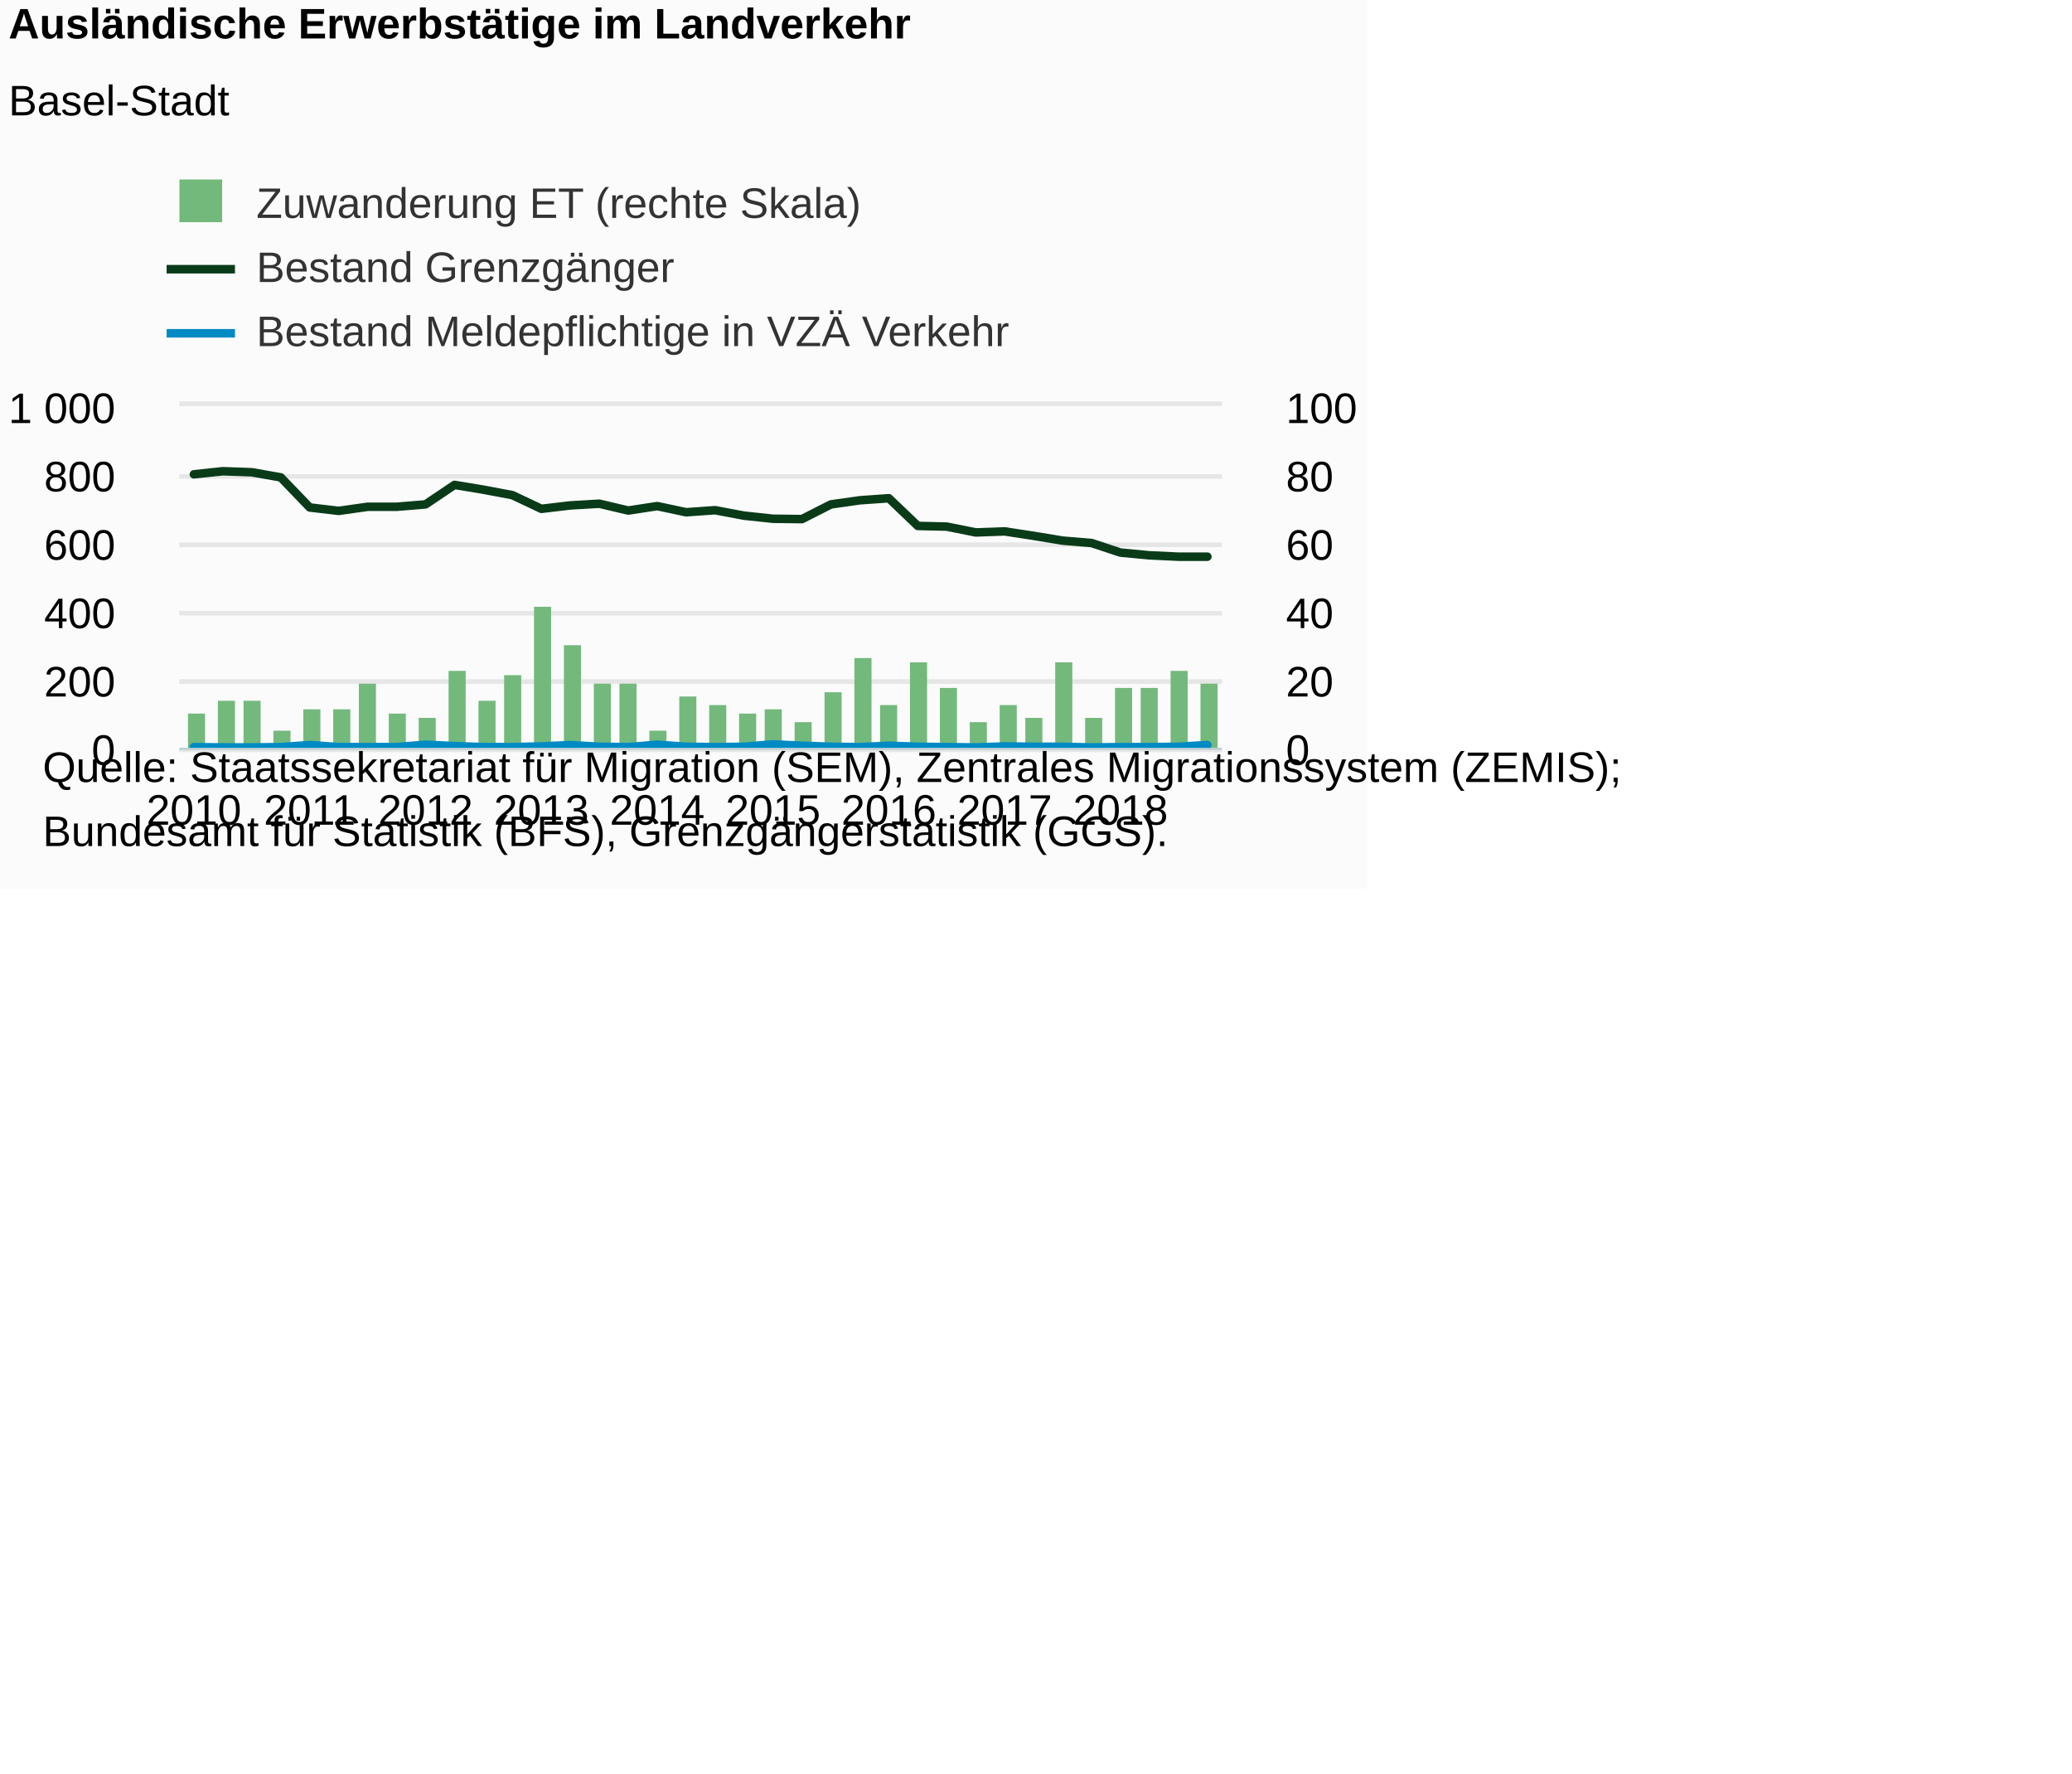
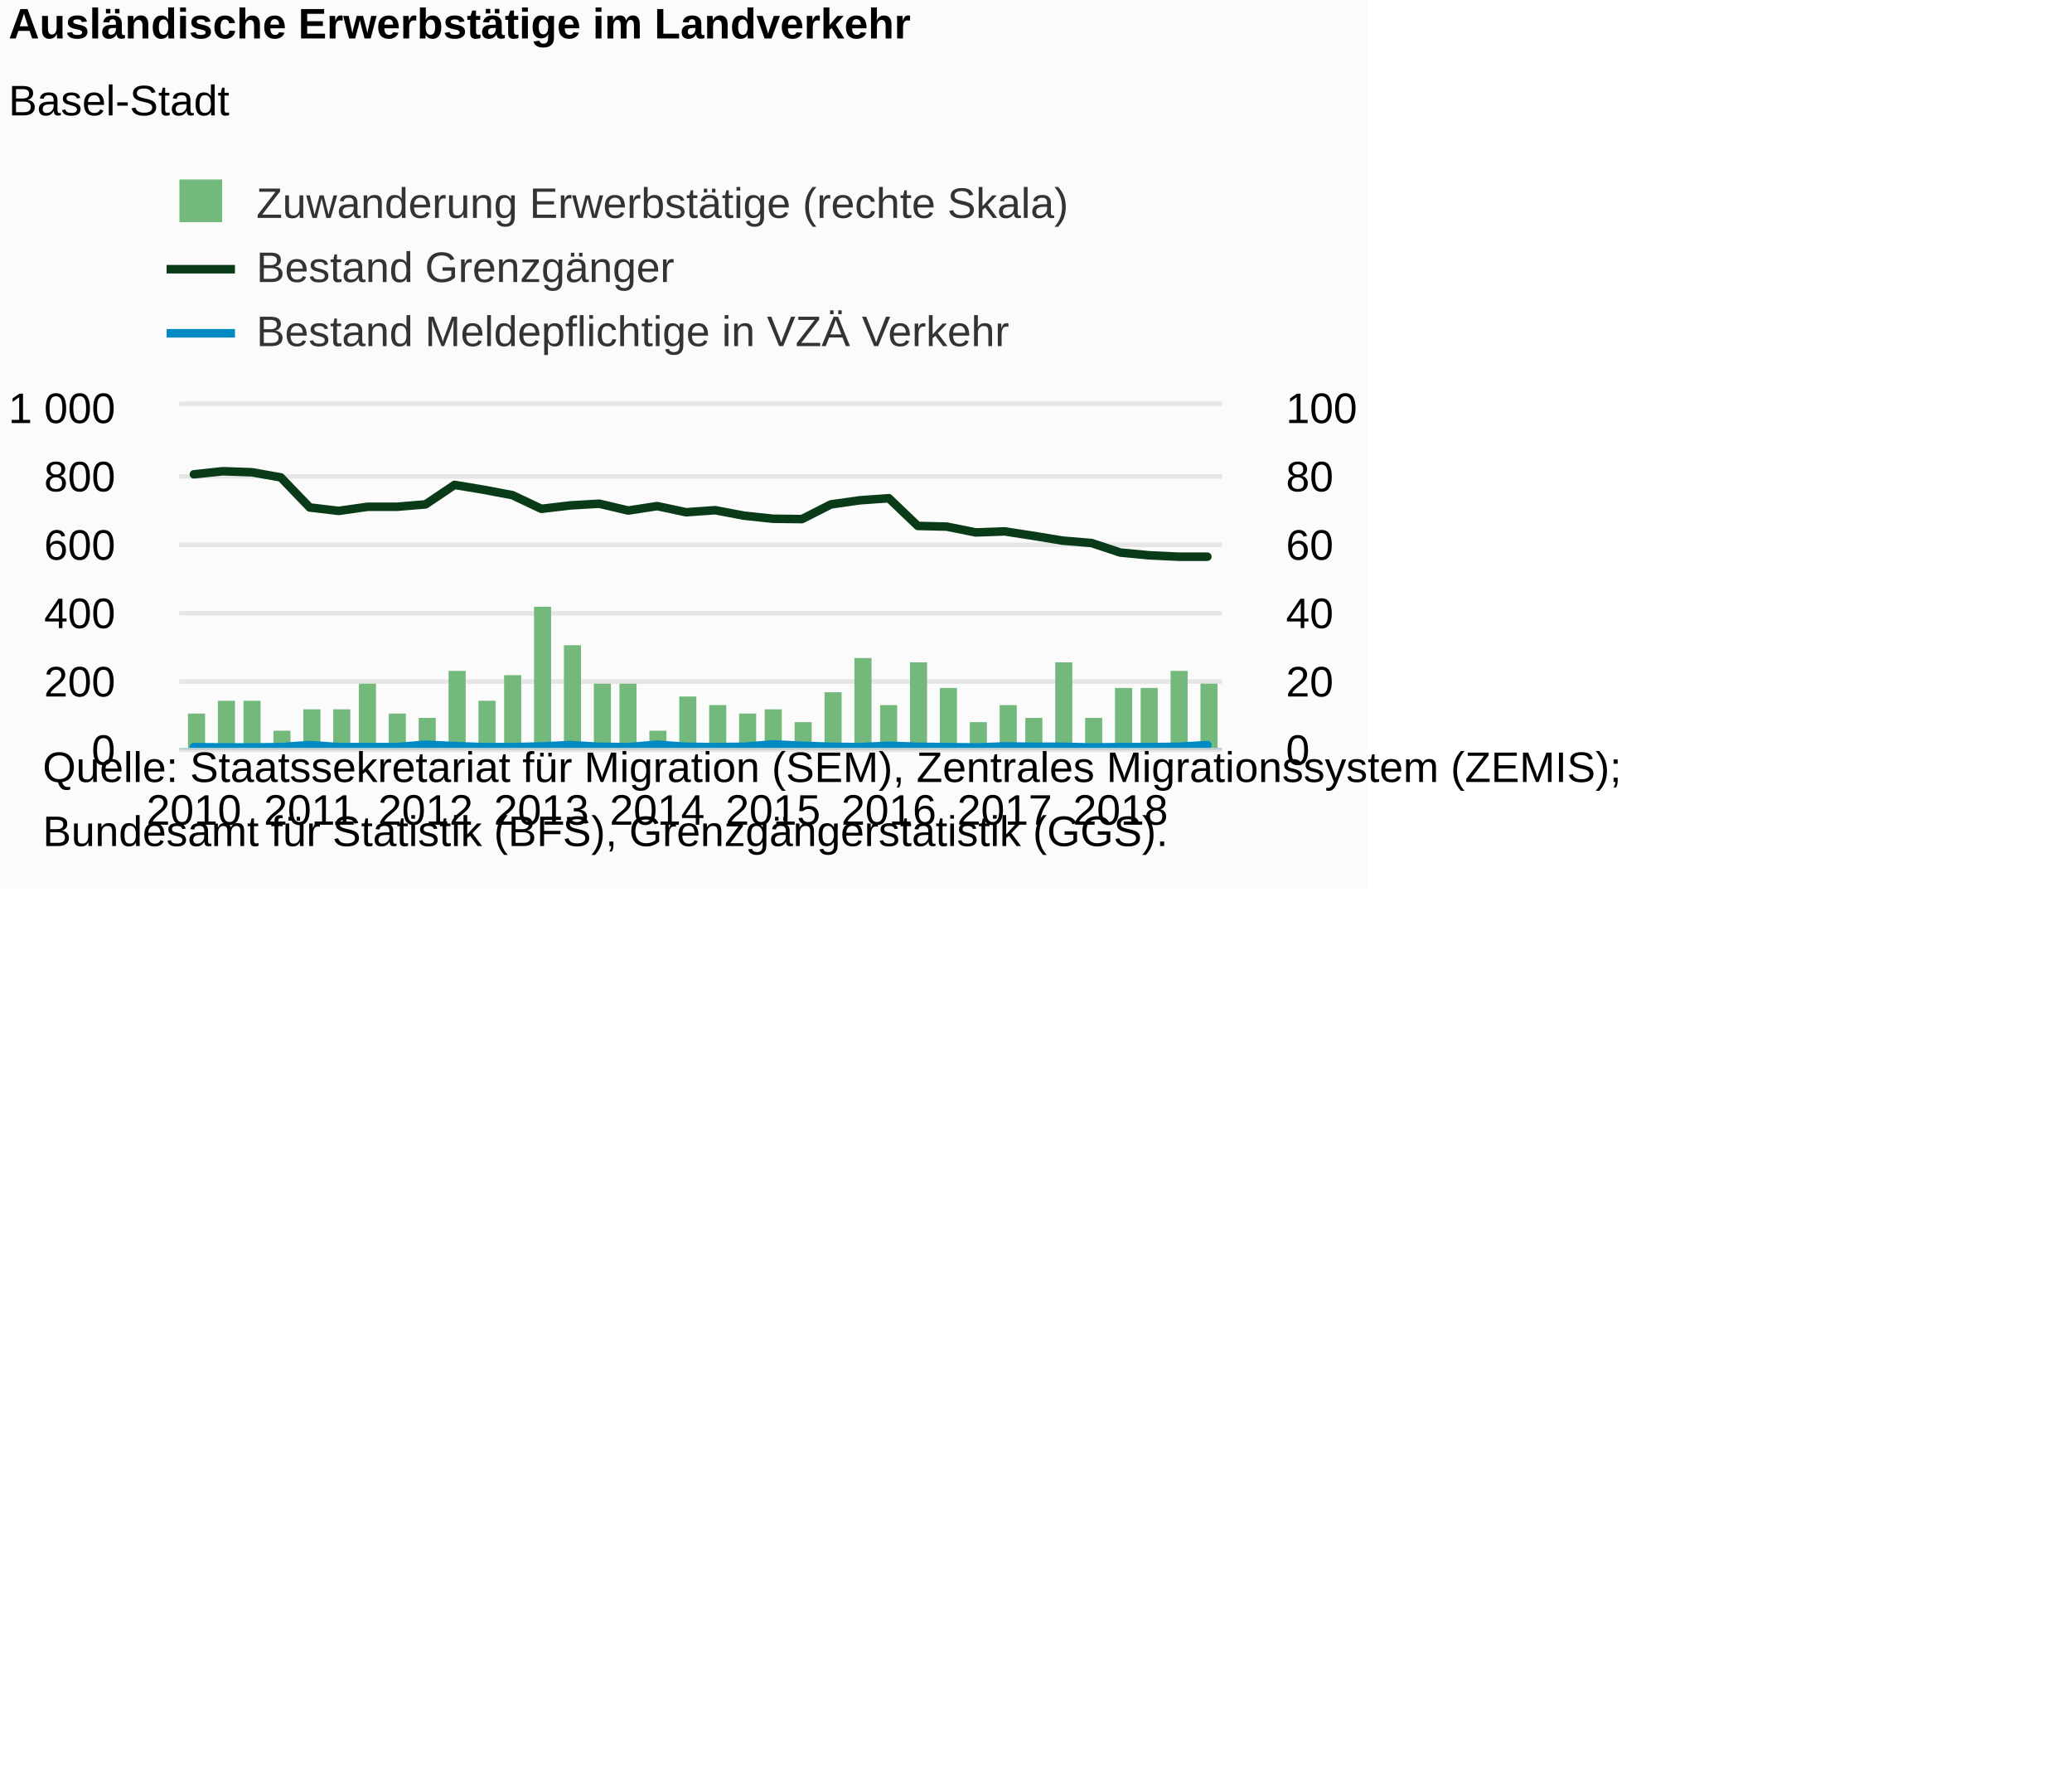
<svg xmlns="http://www.w3.org/2000/svg" version="1.1" class="highcharts-root" style="font-family:Arial;font-size:12px;" viewBox="0 0 485 415">
  <defs>
-     <clipPath id="highcharts-temu8fc-8">
+     <clipPath id="highcharts-gcjq9ca-8">
      <rect x="0" y="0" width="244" height="80" fill="none" />
    </clipPath>
-     <clipPath id="highcharts-temu8fc-9">
+     <clipPath id="highcharts-gcjq9ca-9">
      <rect x="0" y="0" width="244" height="80" fill="none" />
    </clipPath>
-     <clipPath id="highcharts-temu8fc-10">
+     <clipPath id="highcharts-gcjq9ca-10">
      <rect x="0" y="0" width="244" height="80" fill="none" />
    </clipPath>
  </defs>
  <rect fill="#fbfbfb" class="highcharts-background" x="0" y="0" width="320" height="208" rx="0" ry="0" />
  <rect fill="none" class="highcharts-plot-background" x="42" y="95" width="244" height="80" />
  <g class="highcharts-pane-group" data-z-index="0" />
  <g class="highcharts-grid highcharts-xaxis-grid " data-z-index="1">
    <path fill="none" data-z-index="1" class="highcharts-grid-line" d="M 44.5 95 L 44.5 175" opacity="1" />
    <path fill="none" data-z-index="1" class="highcharts-grid-line" d="M 72.5 95 L 72.5 175" opacity="1" />
    <path fill="none" data-z-index="1" class="highcharts-grid-line" d="M 99.5 95 L 99.5 175" opacity="1" />
    <path fill="none" data-z-index="1" class="highcharts-grid-line" d="M 126.5 95 L 126.5 175" opacity="1" />
    <path fill="none" data-z-index="1" class="highcharts-grid-line" d="M 153.5 95 L 153.5 175" opacity="1" />
    <path fill="none" data-z-index="1" class="highcharts-grid-line" d="M 180.5 95 L 180.5 175" opacity="1" />
    <path fill="none" data-z-index="1" class="highcharts-grid-line" d="M 207.5 95 L 207.5 175" opacity="1" />
    <path fill="none" data-z-index="1" class="highcharts-grid-line" d="M 234.5 95 L 234.5 175" opacity="1" />
    <path fill="none" data-z-index="1" class="highcharts-grid-line" d="M 261.5 95 L 261.5 175" opacity="1" />
  </g>
  <g class="highcharts-grid highcharts-yaxis-grid " data-z-index="1">
    <path fill="none" stroke="#e6e6e6" stroke-width="1" data-z-index="1" class="highcharts-grid-line" d="M 42 175.5 L 286 175.5" opacity="1" />
    <path fill="none" stroke="#e6e6e6" stroke-width="1" data-z-index="1" class="highcharts-grid-line" d="M 42 159.5 L 286 159.5" opacity="1" />
    <path fill="none" stroke="#e6e6e6" stroke-width="1" data-z-index="1" class="highcharts-grid-line" d="M 42 143.5 L 286 143.5" opacity="1" />
    <path fill="none" stroke="#e6e6e6" stroke-width="1" data-z-index="1" class="highcharts-grid-line" d="M 42 127.5 L 286 127.5" opacity="1" />
    <path fill="none" stroke="#e6e6e6" stroke-width="1" data-z-index="1" class="highcharts-grid-line" d="M 42 111.5 L 286 111.5" opacity="1" />
    <path fill="none" stroke="#e6e6e6" stroke-width="1" data-z-index="1" class="highcharts-grid-line" d="M 42 94.5 L 286 94.5" opacity="1" />
  </g>
  <g class="highcharts-grid highcharts-yaxis-grid " data-z-index="1">
    <path fill="none" stroke="#e6e6e6" stroke-width="1" data-z-index="1" class="highcharts-grid-line" d="M 42 175.5 L 286 175.5" opacity="1" />
    <path fill="none" stroke="#e6e6e6" stroke-width="1" data-z-index="1" class="highcharts-grid-line" d="M 42 159.5 L 286 159.5" opacity="1" />
    <path fill="none" stroke="#e6e6e6" stroke-width="1" data-z-index="1" class="highcharts-grid-line" d="M 42 143.5 L 286 143.5" opacity="1" />
    <path fill="none" stroke="#e6e6e6" stroke-width="1" data-z-index="1" class="highcharts-grid-line" d="M 42 127.5 L 286 127.5" opacity="1" />
    <path fill="none" stroke="#e6e6e6" stroke-width="1" data-z-index="1" class="highcharts-grid-line" d="M 42 111.5 L 286 111.5" opacity="1" />
    <path fill="none" stroke="#e6e6e6" stroke-width="1" data-z-index="1" class="highcharts-grid-line" d="M 42 94.5 L 286 94.5" opacity="1" />
  </g>
  <rect fill="none" class="highcharts-plot-border" data-z-index="1" x="42" y="95" width="244" height="80" />
  <g class="highcharts-axis highcharts-xaxis " data-z-index="2">
    <path fill="none" class="highcharts-axis-line" stroke="#B9CFD7" stroke-width="0.5" data-z-index="7" d="M 42 175.25 L 286 175.25" />
  </g>
  <g class="highcharts-axis highcharts-yaxis " data-z-index="2">
    <path fill="none" class="highcharts-axis-line" data-z-index="7" d="M 42 95 L 42 175" />
  </g>
  <g class="highcharts-axis highcharts-yaxis " data-z-index="2">
    <path fill="none" class="highcharts-axis-line" data-z-index="7" d="M 286 95 L 286 175" />
  </g>
  <g class="highcharts-series-group" data-z-index="3">
-     <g data-z-index="0.1" class="highcharts-series highcharts-series-0 highcharts-column-series " transform="translate(42,95) scale(1 1)" clip-path="url(#highcharts-temu8fc-9)">
+     <g data-z-index="0.1" class="highcharts-series highcharts-series-0 highcharts-column-series " transform="translate(42,95) scale(1 1)" clip-path="url(#highcharts-gcjq9ca-9)">
      <rect x="2" y="72" width="4" height="9" fill="#73b97c" class="highcharts-point" />
      <rect x="9" y="69" width="4" height="12" fill="#73b97c" class="highcharts-point" />
      <rect x="15" y="69" width="4" height="12" fill="#73b97c" class="highcharts-point" />
      <rect x="22" y="76" width="4" height="5" fill="#73b97c" class="highcharts-point" />
      <rect x="29" y="71" width="4" height="10" fill="#73b97c" class="highcharts-point" />
      <rect x="36" y="71" width="4" height="10" fill="#73b97c" class="highcharts-point" />
      <rect x="42" y="65" width="4" height="16" fill="#73b97c" class="highcharts-point" />
      <rect x="49" y="72" width="4" height="9" fill="#73b97c" class="highcharts-point" />
      <rect x="56" y="73" width="4" height="8" fill="#73b97c" class="highcharts-point" />
      <rect x="63" y="62" width="4" height="19" fill="#73b97c" class="highcharts-point" />
      <rect x="70" y="69" width="4" height="12" fill="#73b97c" class="highcharts-point" />
      <rect x="76" y="63" width="4" height="18" fill="#73b97c" class="highcharts-point" />
      <rect x="83" y="47" width="4" height="34" fill="#73b97c" class="highcharts-point" />
      <rect x="90" y="56" width="4" height="25" fill="#73b97c" class="highcharts-point" />
      <rect x="97" y="65" width="4" height="16" fill="#73b97c" class="highcharts-point" />
      <rect x="103" y="65" width="4" height="16" fill="#73b97c" class="highcharts-point" />
      <rect x="110" y="76" width="4" height="5" fill="#73b97c" class="highcharts-point" />
      <rect x="117" y="68" width="4" height="13" fill="#73b97c" class="highcharts-point" />
      <rect x="124" y="70" width="4" height="11" fill="#73b97c" class="highcharts-point" />
      <rect x="131" y="72" width="4" height="9" fill="#73b97c" class="highcharts-point" />
      <rect x="137" y="71" width="4" height="10" fill="#73b97c" class="highcharts-point" />
      <rect x="144" y="74" width="4" height="7" fill="#73b97c" class="highcharts-point" />
      <rect x="151" y="67" width="4" height="14" fill="#73b97c" class="highcharts-point" />
      <rect x="158" y="59" width="4" height="22" fill="#73b97c" class="highcharts-point" />
      <rect x="164" y="70" width="4" height="11" fill="#73b97c" class="highcharts-point" />
      <rect x="171" y="60" width="4" height="21" fill="#73b97c" class="highcharts-point" />
      <rect x="178" y="66" width="4" height="15" fill="#73b97c" class="highcharts-point" />
      <rect x="185" y="74" width="4" height="7" fill="#73b97c" class="highcharts-point" />
      <rect x="192" y="70" width="4" height="11" fill="#73b97c" class="highcharts-point" />
      <rect x="198" y="73" width="4" height="8" fill="#73b97c" class="highcharts-point" />
      <rect x="205" y="60" width="4" height="21" fill="#73b97c" class="highcharts-point" />
      <rect x="212" y="73" width="4" height="8" fill="#73b97c" class="highcharts-point" />
      <rect x="219" y="66" width="4" height="15" fill="#73b97c" class="highcharts-point" />
      <rect x="225" y="66" width="4" height="15" fill="#73b97c" class="highcharts-point" />
      <rect x="232" y="62" width="4" height="19" fill="#73b97c" class="highcharts-point" />
      <rect x="239" y="65" width="4" height="16" fill="#73b97c" class="highcharts-point" />
    </g>
    <g data-z-index="0.1" class="highcharts-markers highcharts-series-0 highcharts-column-series " transform="translate(42,95) scale(1 1)" clip-path="none" />
-     <g data-z-index="0.1" class="highcharts-series highcharts-series-1 highcharts-line-series " transform="translate(42,95) scale(1 1)" clip-path="url(#highcharts-temu8fc-10)">
+     <g data-z-index="0.1" class="highcharts-series highcharts-series-1 highcharts-line-series " transform="translate(42,95) scale(1 1)" clip-path="url(#highcharts-gcjq9ca-10)">
      <path fill="none" d="M 3.389 16 L 10.167 15.28 L 16.944 15.52 L 23.722 16.72 L 30.5 23.76 L 37.278 24.56 L 44.056 23.6 L 50.833 23.6 L 57.611 23.04 L 64.389 18.48 L 71.167 19.6 L 77.944 20.88 L 84.722 24.08 L 91.5 23.28 L 98.278 22.88 L 105.056 24.48 L 111.833 23.44 L 118.611 24.88 L 125.389 24.4 L 132.167 25.68 L 138.944 26.4 L 145.722 26.48 L 152.5 23.04 L 159.278 22.08 L 166.056 21.6 L 172.833 28.08 L 179.611 28.24 L 186.389 29.6 L 193.167 29.36 L 199.944 30.4 L 206.722 31.52 L 213.5 32.08 L 220.278 34.32 L 227.056 34.96 L 233.833 35.28 L 240.611 35.28" class="highcharts-graph" data-z-index="1" stroke="#0A3B19" stroke-width="2" stroke-linejoin="round" stroke-linecap="round" />
    </g>
    <g data-z-index="0.1" class="highcharts-markers highcharts-series-1 highcharts-line-series " transform="translate(42,95) scale(1 1)" clip-path="none" />
-     <g data-z-index="0.1" class="highcharts-series highcharts-series-2 highcharts-line-series " transform="translate(42,95) scale(1 1)" clip-path="url(#highcharts-temu8fc-10)">
+     <g data-z-index="0.1" class="highcharts-series highcharts-series-2 highcharts-line-series " transform="translate(42,95) scale(1 1)" clip-path="url(#highcharts-gcjq9ca-10)">
      <path fill="none" d="M 3.389 79.84 L 10.167 79.92 L 16.944 79.92 L 23.722 79.84 L 30.5 79.36 L 37.278 79.84 L 44.056 79.84 L 50.833 79.84 L 57.611 79.28 L 64.389 79.6 L 71.167 79.84 L 77.944 79.84 L 84.722 79.68 L 91.5 79.36 L 98.278 79.76 L 105.056 79.84 L 111.833 79.28 L 118.611 79.76 L 125.389 79.84 L 132.167 79.76 L 138.944 79.2 L 145.722 79.52 L 152.5 79.76 L 159.278 79.84 L 166.056 79.52 L 172.833 79.76 L 179.611 79.84 L 186.389 79.92 L 193.167 79.68 L 199.944 79.76 L 206.722 79.76 L 213.5 79.92 L 220.278 79.84 L 227.056 79.84 L 233.833 79.76 L 240.611 79.36" class="highcharts-graph" data-z-index="1" stroke="#008AC3" stroke-width="2" stroke-linejoin="round" stroke-linecap="round" />
    </g>
    <g data-z-index="0.1" class="highcharts-markers highcharts-series-2 highcharts-line-series " transform="translate(42,95) scale(1 1)" clip-path="none" />
  </g>
  <text x="2" text-anchor="start" class="highcharts-title" data-z-index="4" style="color:#000000;font-size:10px;font-weight:bold;fill:#000000;" y="9">
    <tspan>Ausländische Erwerbstätige im Landverkehr</tspan>
  </text>
  <text x="2" text-anchor="start" class="highcharts-subtitle" data-z-index="4" style="color:#000000;font-size:10px;font-weight:normal;font-family:Arial;fill:#000000;" y="27">
    <tspan>Basel-Stadt</tspan>
  </text>
  <g class="highcharts-legend" data-z-index="7" transform="translate(39,43)">
-     <rect fill="none" class="highcharts-legend-box" rx="0" ry="0" x="0" y="0" width="197" height="40" visibility="visible" />
+     <rect fill="none" class="highcharts-legend-box" rx="0" ry="0" x="0" y="0" width="210" height="40" visibility="visible" />
    <g data-z-index="1">
      <g>
        <g class="highcharts-legend-item highcharts-column-series highcharts-color-undefined highcharts-series-0" data-z-index="1" transform="translate(0,-5)">
          <text x="21" style="color:#333333;font-size:10px;font-weight:normal;cursor:pointer;fill:#333333;" text-anchor="start" data-z-index="2" y="13">
-             <tspan>Zuwanderung ET (rechte Skala)</tspan>
+             <tspan>Zuwanderung Erwerbstätige (rechte Skala)</tspan>
          </text>
          <rect x="3" y="4" width="10" height="10" fill="#73b97c" class="highcharts-point" data-z-index="3" />
        </g>
        <g class="highcharts-legend-item highcharts-line-series highcharts-color-undefined highcharts-series-1" data-z-index="1" transform="translate(0,10)">
          <path fill="none" d="M 0 10 L 16 10" class="highcharts-graph" stroke="#0A3B19" stroke-width="2" />
          <text x="21" y="13" style="color:#333333;font-size:10px;font-weight:normal;cursor:pointer;fill:#333333;" text-anchor="start" data-z-index="2">
            <tspan>Bestand Grenzgänger</tspan>
          </text>
        </g>
        <g class="highcharts-legend-item highcharts-line-series highcharts-color-undefined highcharts-series-2" data-z-index="1" transform="translate(0,25)">
          <path fill="none" d="M 0 10 L 16 10" class="highcharts-graph" stroke="#008AC3" stroke-width="2" />
          <text x="21" y="13" style="color:#333333;font-size:10px;font-weight:normal;cursor:pointer;fill:#333333;" text-anchor="start" data-z-index="2">
            <tspan>Bestand Meldepflichtige in VZÄ Verkehr</tspan>
          </text>
        </g>
      </g>
    </g>
  </g>
  <g class="highcharts-axis-labels highcharts-xaxis-labels " data-z-index="7">
    <text x="45.389" style="color:#000000;cursor:default;font-size:10px;fill:#000000;" text-anchor="middle" transform="translate(0,0)" y="193" opacity="1">2010</text>
    <text x="72.5" style="color:#000000;cursor:default;font-size:10px;fill:#000000;" text-anchor="middle" transform="translate(0,0)" y="193" opacity="1">2011</text>
    <text x="99.611" style="color:#000000;cursor:default;font-size:10px;fill:#000000;" text-anchor="middle" transform="translate(0,0)" y="193" opacity="1">2012</text>
    <text x="126.722" style="color:#000000;cursor:default;font-size:10px;fill:#000000;" text-anchor="middle" transform="translate(0,0)" y="193" opacity="1">2013</text>
    <text x="153.833" style="color:#000000;cursor:default;font-size:10px;fill:#000000;" text-anchor="middle" transform="translate(0,0)" y="193" opacity="1">2014</text>
    <text x="180.944" style="color:#000000;cursor:default;font-size:10px;fill:#000000;" text-anchor="middle" transform="translate(0,0)" y="193" opacity="1">2015</text>
    <text x="208.056" style="color:#000000;cursor:default;font-size:10px;fill:#000000;" text-anchor="middle" transform="translate(0,0)" y="193" opacity="1">2016</text>
    <text x="235.167" style="color:#000000;cursor:default;font-size:10px;fill:#000000;" text-anchor="middle" transform="translate(0,0)" y="193" opacity="1">2017</text>
    <text x="262.278" style="color:#000000;cursor:default;font-size:10px;fill:#000000;" text-anchor="middle" transform="translate(0,0)" y="193" opacity="1">2018</text>
  </g>
  <g class="highcharts-axis-labels highcharts-yaxis-labels " data-z-index="7">
    <text x="27" style="color:#000000;cursor:default;font-size:10px;fill:#000000;" text-anchor="end" transform="translate(0,0)" y="179" opacity="1">0</text>
    <text x="27" style="color:#000000;cursor:default;font-size:10px;fill:#000000;" text-anchor="end" transform="translate(0,0)" y="163" opacity="1">200</text>
    <text x="27" style="color:#000000;cursor:default;font-size:10px;fill:#000000;" text-anchor="end" transform="translate(0,0)" y="147" opacity="1">400</text>
    <text x="27" style="color:#000000;cursor:default;font-size:10px;fill:#000000;" text-anchor="end" transform="translate(0,0)" y="131" opacity="1">600</text>
    <text x="27" style="color:#000000;cursor:default;font-size:10px;fill:#000000;" text-anchor="end" transform="translate(0,0)" y="115" opacity="1">800</text>
    <text x="27" style="color:#000000;cursor:default;font-size:10px;fill:#000000;" text-anchor="end" transform="translate(0,0)" y="99" opacity="1">
      <tspan>1 000</tspan>
    </text>
  </g>
  <g class="highcharts-axis-labels highcharts-yaxis-labels " data-z-index="7">
    <text x="301" style="color:#000000;cursor:default;font-size:10px;fill:#000000;" text-anchor="start" transform="translate(0,0)" y="179" opacity="1">0</text>
    <text x="301" style="color:#000000;cursor:default;font-size:10px;fill:#000000;" text-anchor="start" transform="translate(0,0)" y="163" opacity="1">20</text>
    <text x="301" style="color:#000000;cursor:default;font-size:10px;fill:#000000;" text-anchor="start" transform="translate(0,0)" y="147" opacity="1">40</text>
    <text x="301" style="color:#000000;cursor:default;font-size:10px;fill:#000000;" text-anchor="start" transform="translate(0,0)" y="131" opacity="1">60</text>
    <text x="301" style="color:#000000;cursor:default;font-size:10px;fill:#000000;" text-anchor="start" transform="translate(0,0)" y="115" opacity="1">80</text>
    <text x="301" style="color:#000000;cursor:default;font-size:10px;fill:#000000;" text-anchor="start" transform="translate(0,0)" y="99" opacity="1">100</text>
  </g>
  <text x="10" class="highcharts-credits" text-anchor="start" data-z-index="8" style="cursor:default;color:#000000;font-size:10;fill:#000000;" y="183">
    <tspan>Quelle: Staatssekretariat für Migration (SEM), Zentrales Migrationssystem (ZEMIS);</tspan>
    <tspan x="10" dy="15">Bundesamt für Statistik (BFS), Grenzgängerstatistik (GGS).</tspan>
  </text>
</svg>
